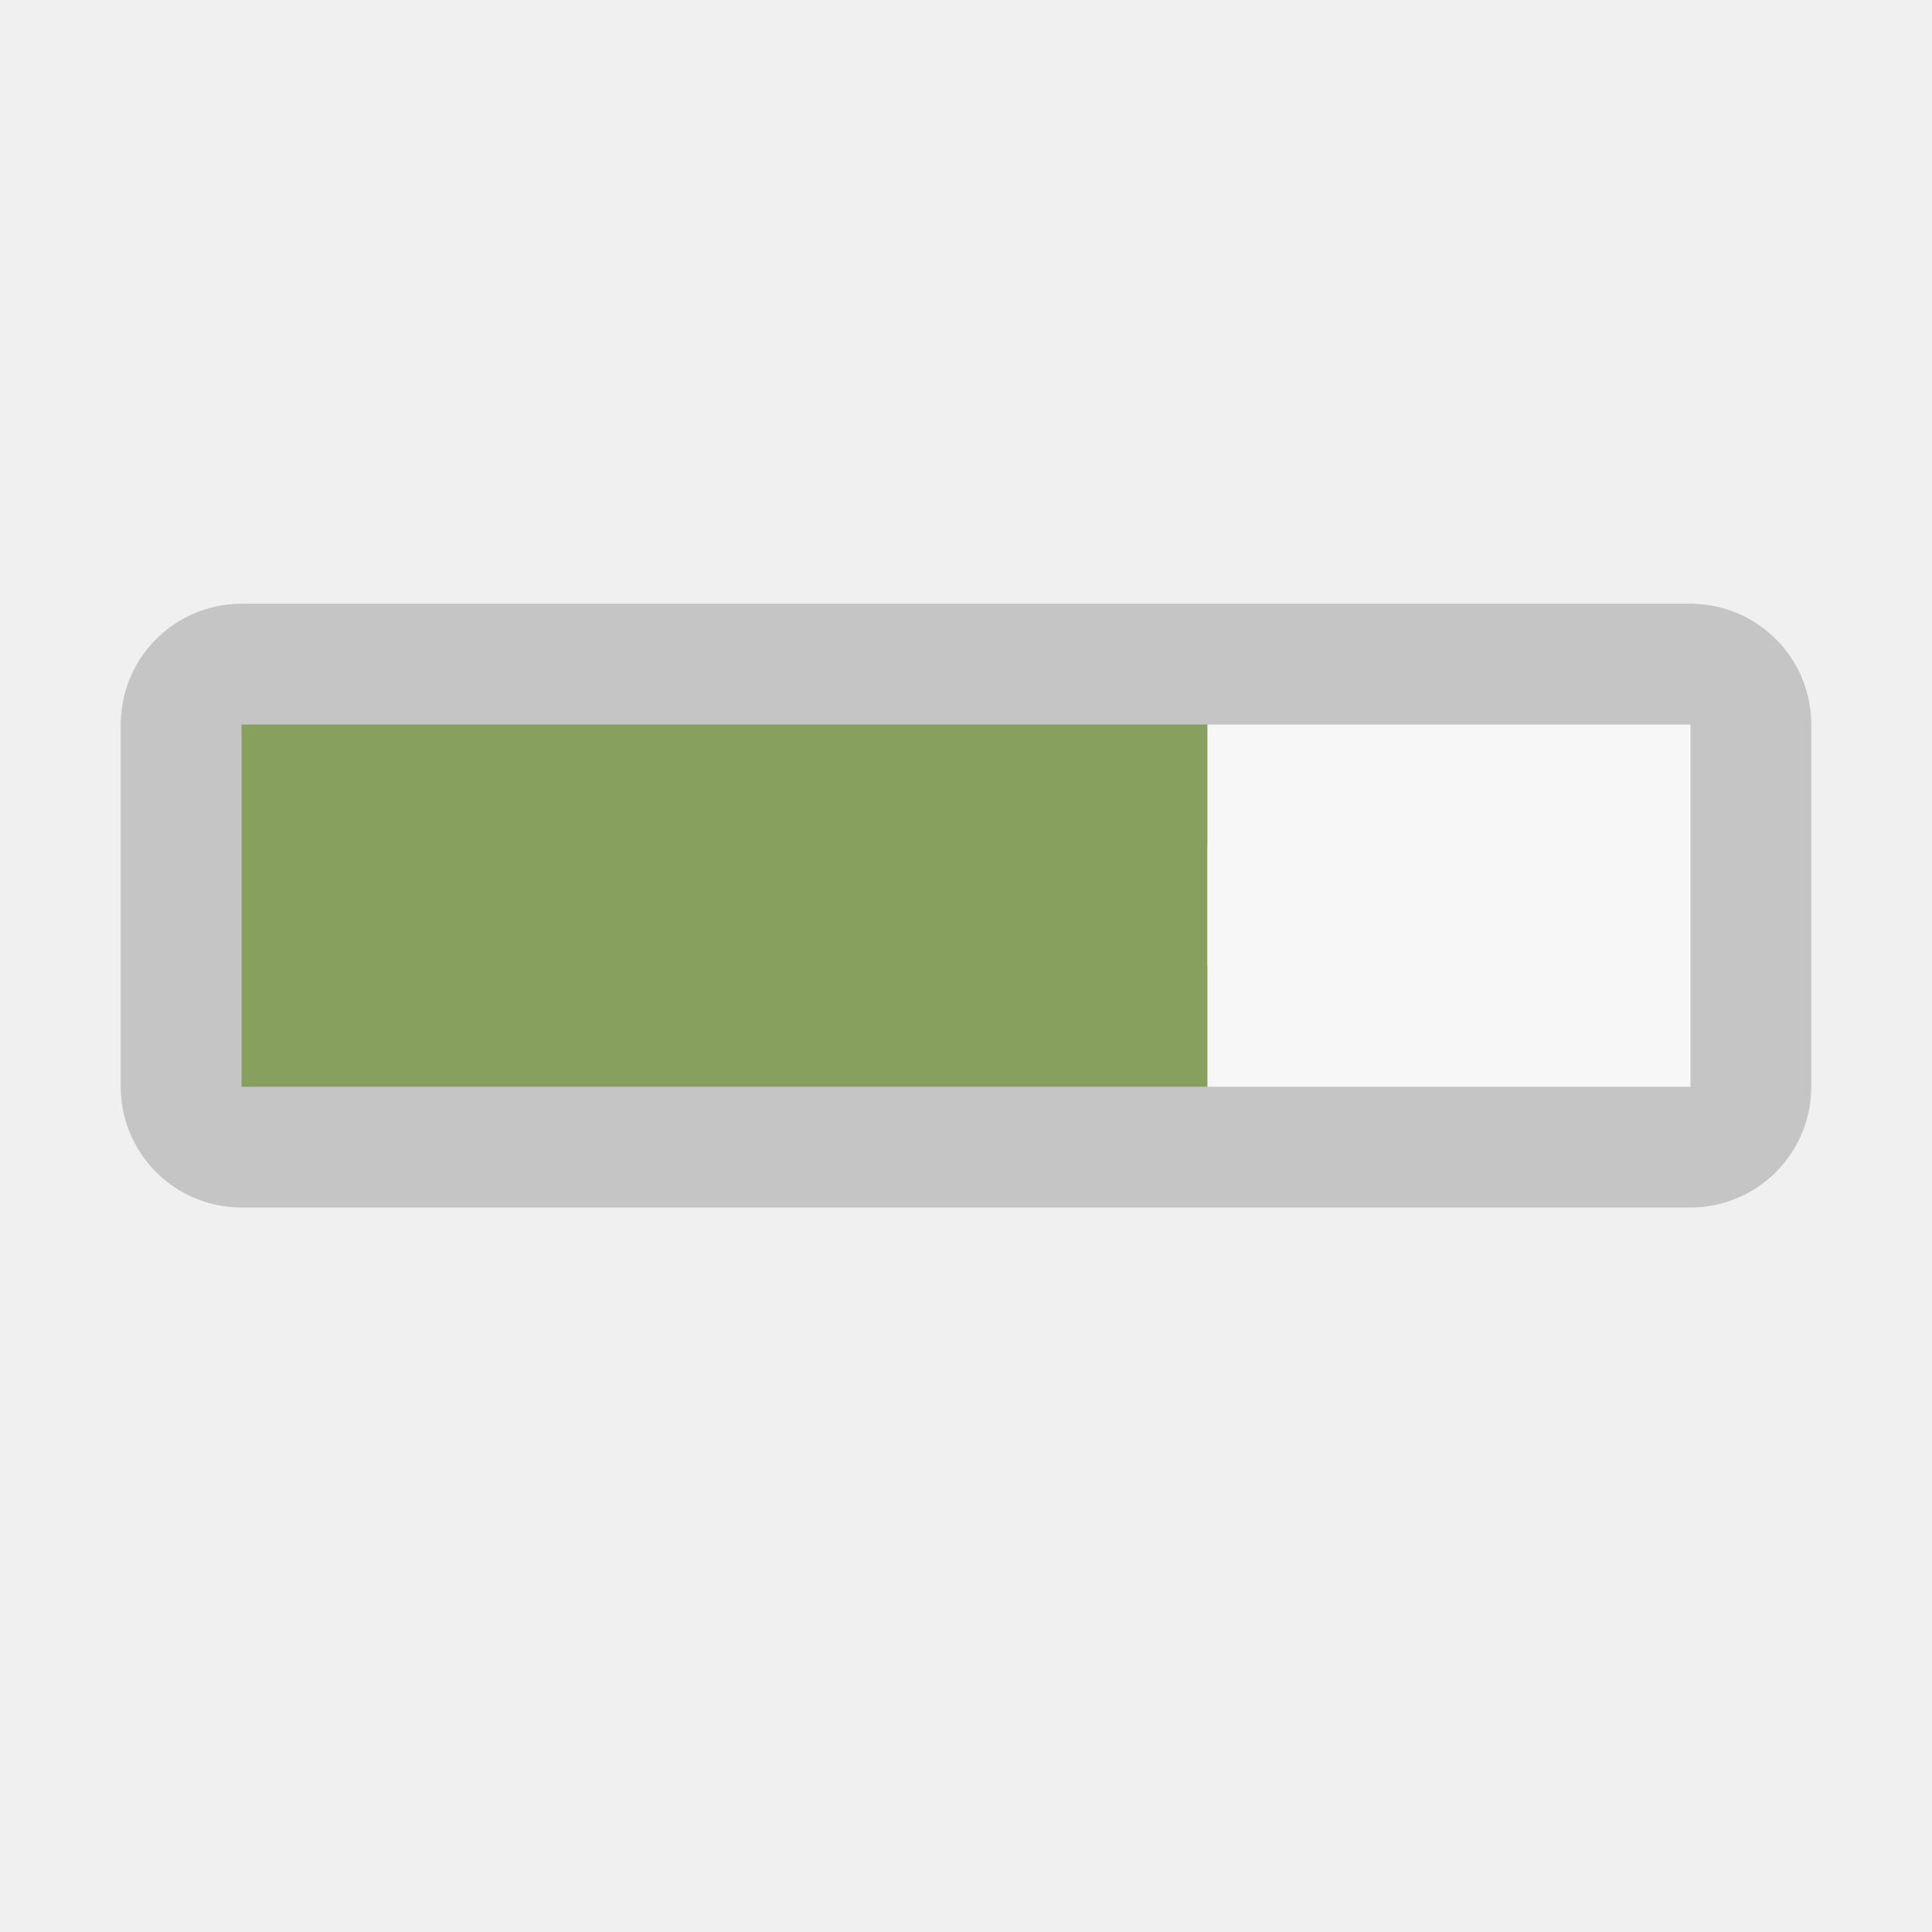
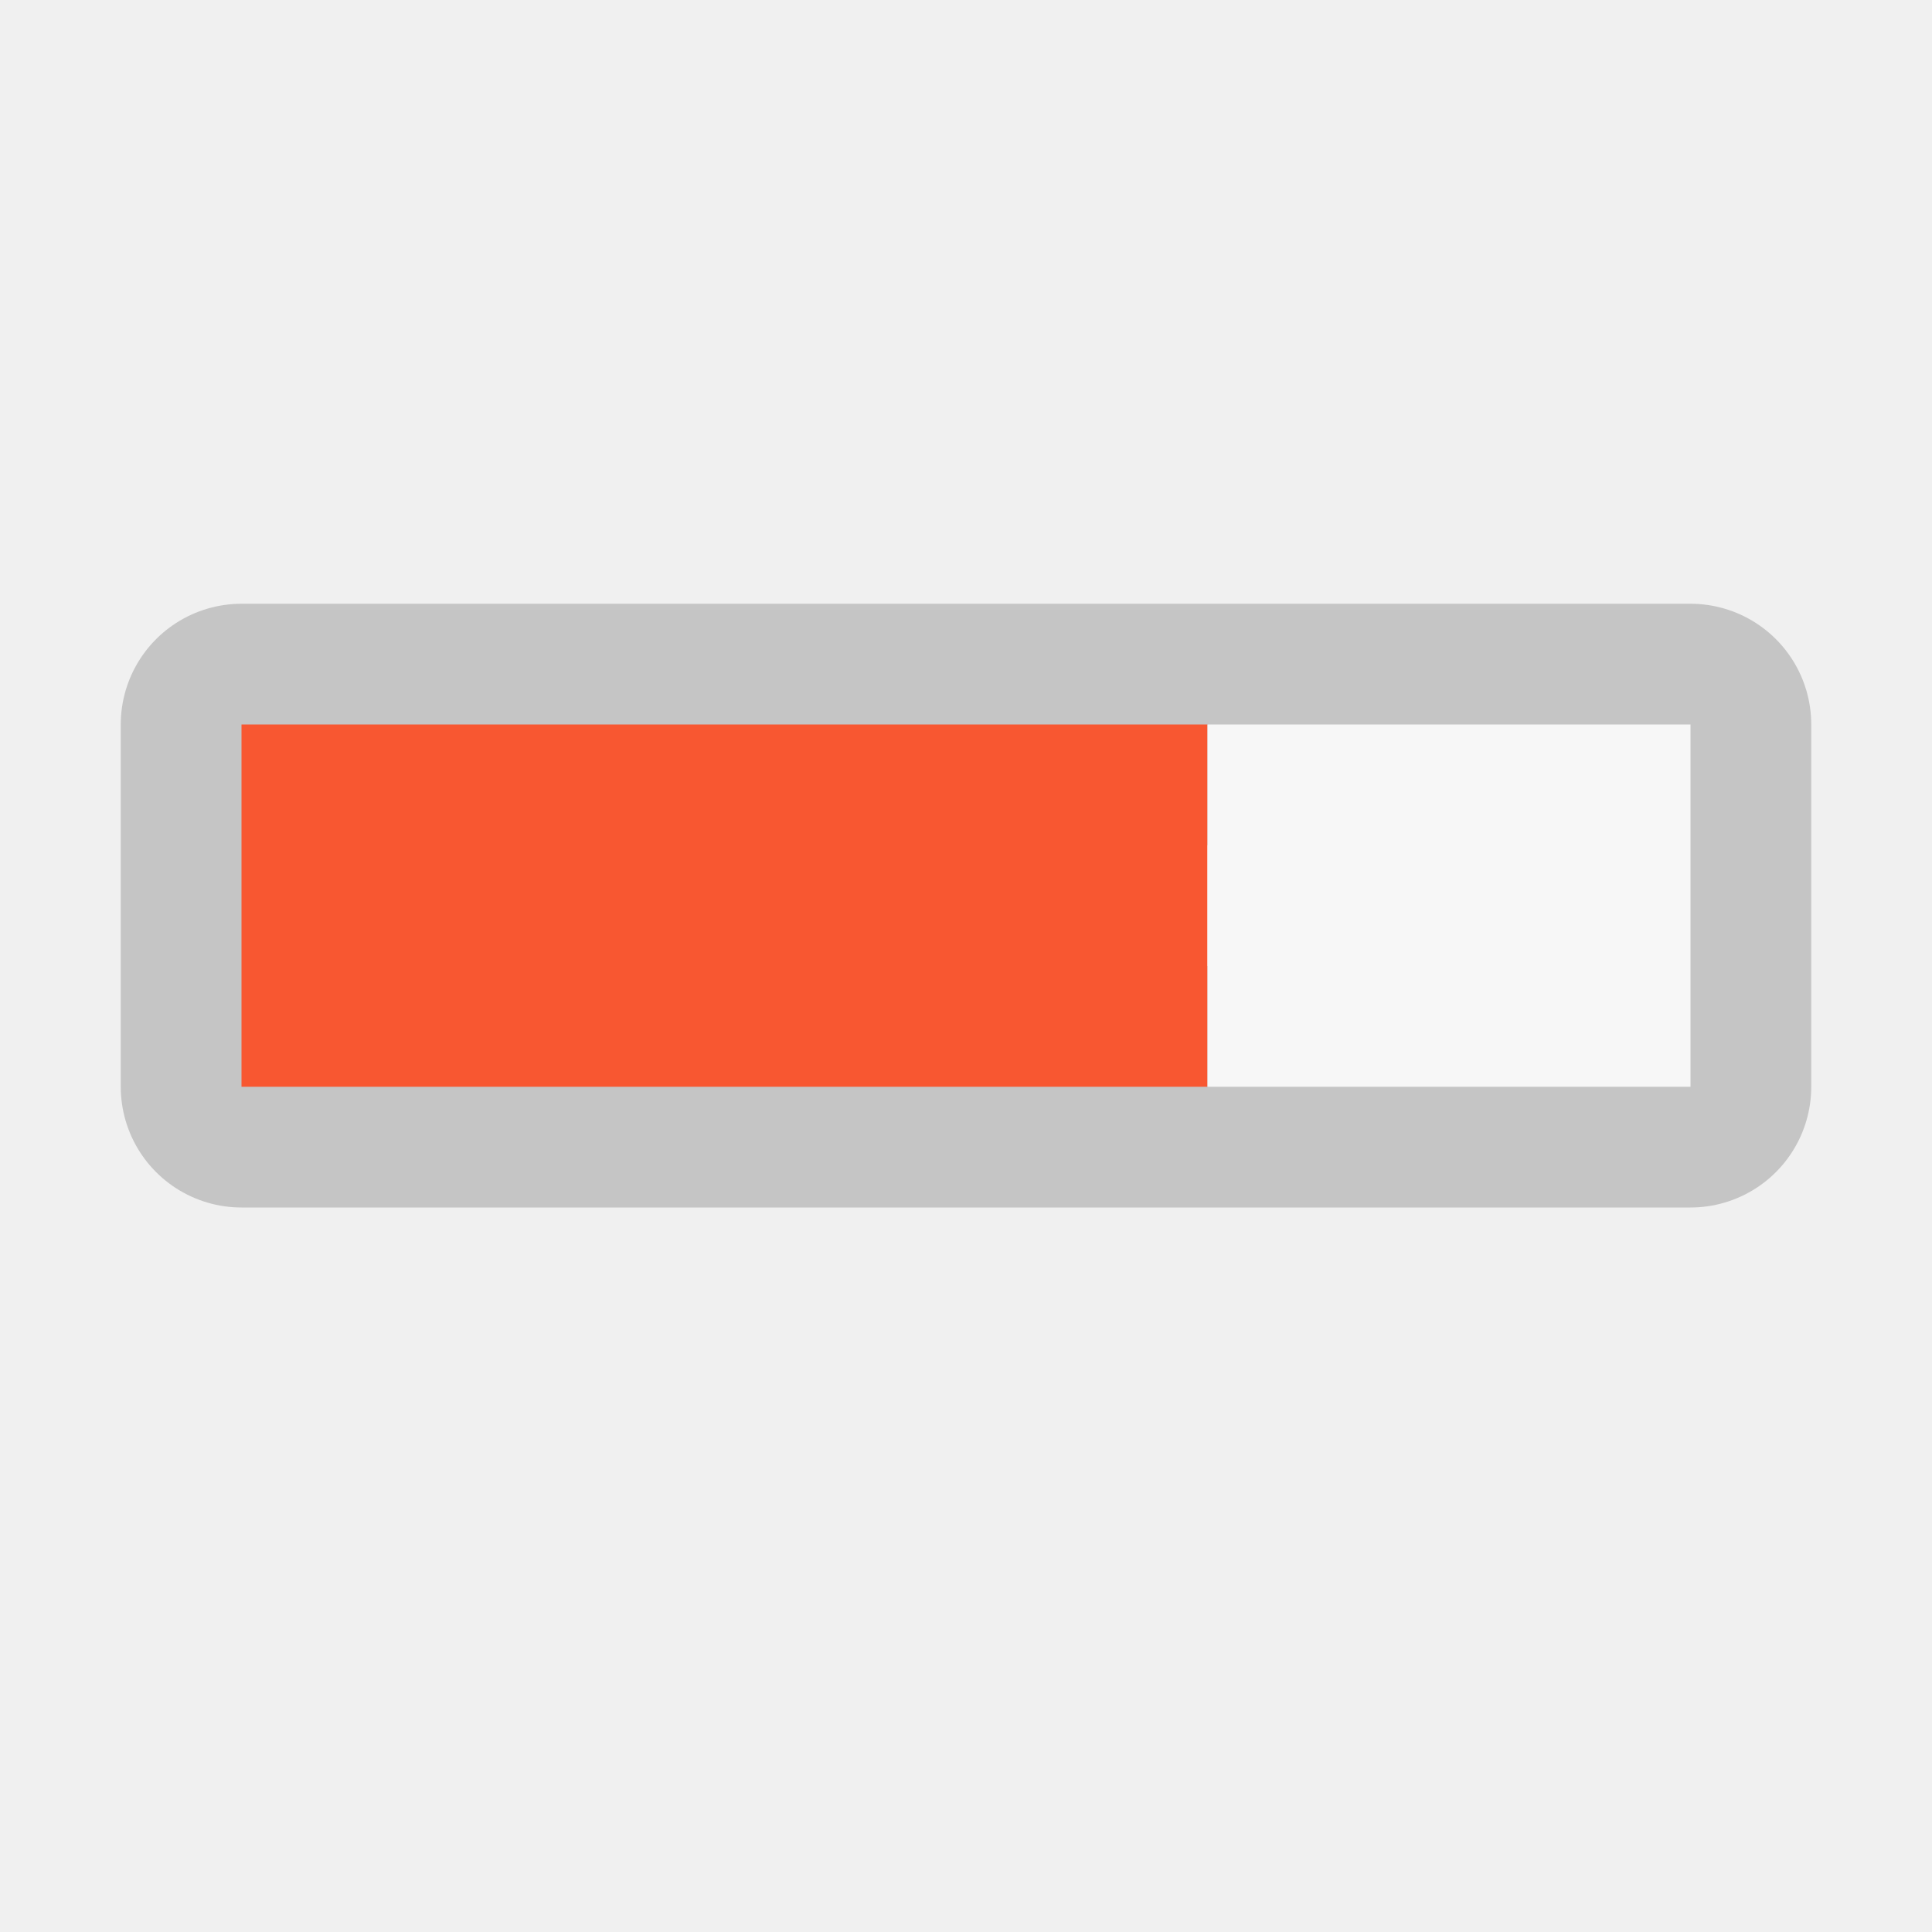
<svg xmlns="http://www.w3.org/2000/svg" viewBox="0 0 16 16">
-   <path fill="#fff" stroke="#c5c5c5" stroke-width="2" stroke-linejoin="round" d="M2 6h12v3H2z" />
-   <path d="M2 6v3h8V6z" fill="#88a05d" />
-   <path d="M10 6v3h4V6z" fill="#f7f7f7" />
+   <path style="opacity:1;fill:#fff;fill-opacity:1;stroke:#c5c5c5;stroke-width:2;stroke-linejoin:round;stroke-miterlimit:4;stroke-dasharray:none;stroke-opacity:1" d="M2 6h12v3H2z" />
+   <path d="M2 6v3h8V6z" fill="#88a05d" style="fill:#f85731;fill-opacity:1" />
+   <path d="M10 6v3h4V6z" fill="#b3b3b3" style="fill:#f7f7f7;fill-opacity:1" />
</svg>
